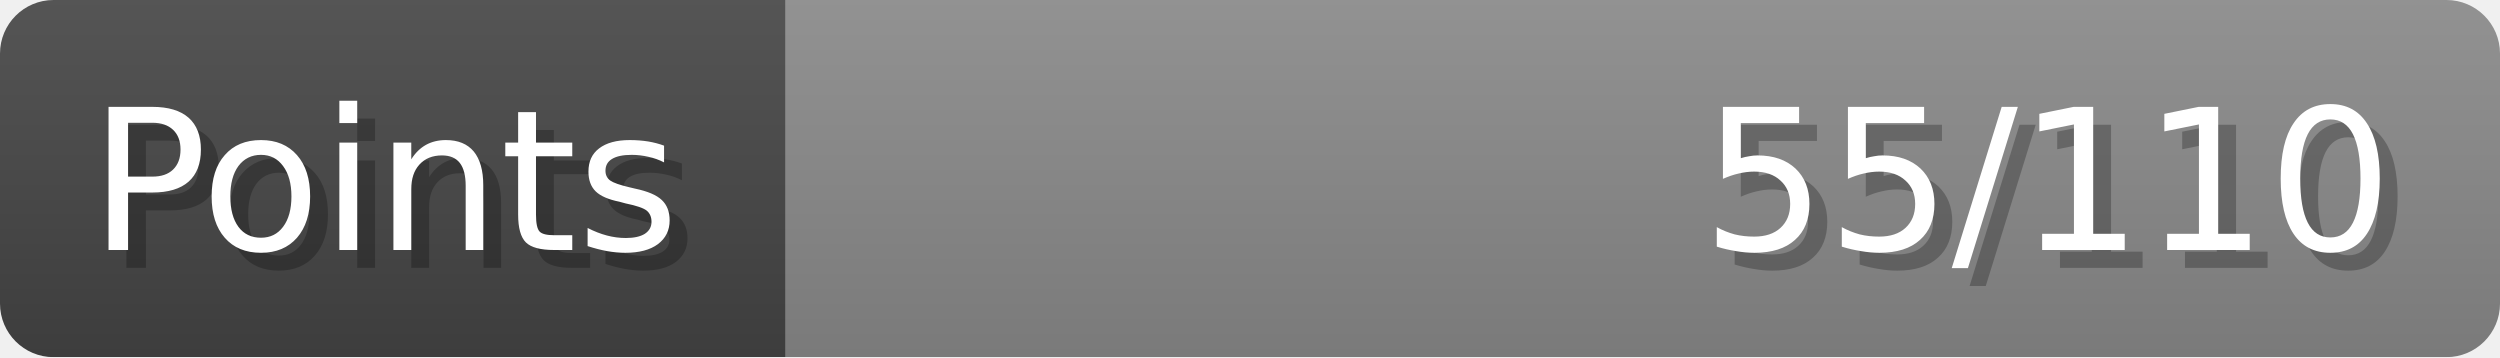
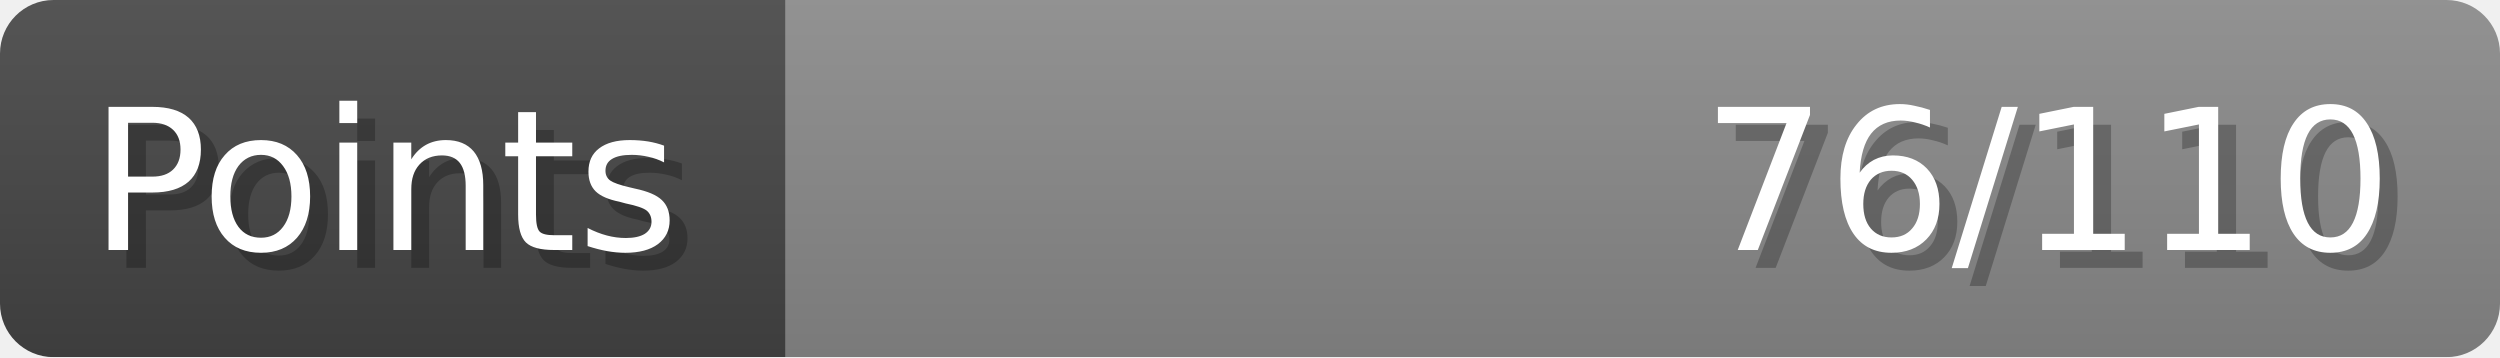
- <svg xmlns="http://www.w3.org/2000/svg" width="140px" height="20px" role="img" aria-label="Points: 55/110">
+ <svg xmlns="http://www.w3.org/2000/svg" width="140px" height="20px" role="img" aria-label="Points: 76/110">
  <linearGradient id="a" x2="0" y2="100%">
    <stop offset="0" stop-opacity=".1" stop-color="#EEE" />
    <stop offset="1" stop-opacity=".1" />
  </linearGradient>
  <mask id="m">
    <rect width="100%" height="100%" rx="3" fill="#FFF" />
  </mask>
  <g mask="url(#m)">
    <rect x="0" y="0" width="44" height="20" fill="#444" />
    <svg x="44" y="0" width="96" height="20">
      <rect width="100%" height="100%" fill="#888888" />
      <rect width="0%" height="100%" fill="#33CC11" transform="">
-         <animate attributeName="width" begin="0.5s" dur="600ms" from="0%" to="50%" repeatCount="1" fill="freeze" calcMode="spline" keyTimes="0; 1" keySplines="0.3, 0.61, 0.355, 1" />
+         <animate attributeName="width" begin="0.5s" dur="600ms" from="0%" to="69%" repeatCount="1" fill="freeze" calcMode="spline" keyTimes="0; 1" keySplines="0.3, 0.61, 0.355, 1" />
      </rect>
    </svg>
    <rect width="140" height="20" fill="url(#a)" />
  </g>
  <g aria-hidden="true" font-size="11" font-family="Verdana, DejaVu Sans, sans-serif" fill="#FFFFFF">
    <text x="6" y="15" fill="#000" opacity="0.25">Points</text>
    <text x="5" y="14">Points</text>
-     <text x="135" y="15" fill="#000" opacity="0.25" text-anchor="end">55/110</text>
-     <text x="134" y="14" text-anchor="end">55/110</text>
+     <text x="135" y="15" fill="#000" opacity="0.25" text-anchor="end">76/110</text>
+     <text x="134" y="14" text-anchor="end">76/110</text>
  </g>
</svg>
